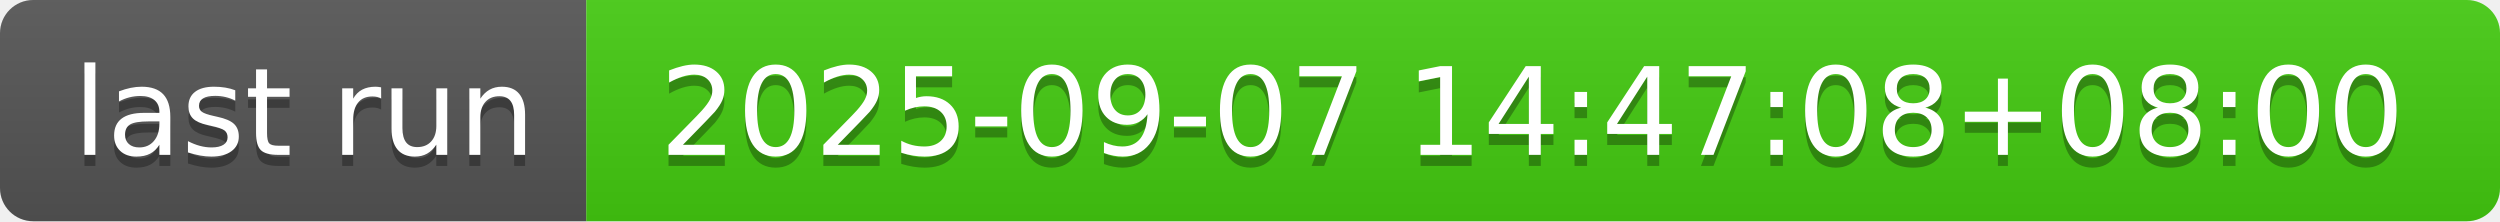
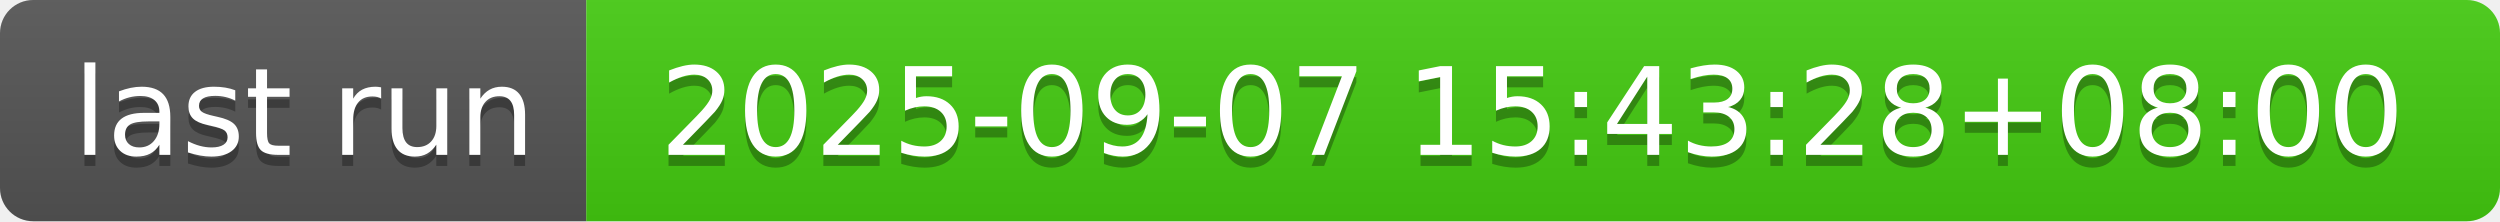
- <svg xmlns="http://www.w3.org/2000/svg" width="226" height="20" role="img" aria-label="last run: 2025-09-07 14:47:08+08:00">
+ <svg xmlns="http://www.w3.org/2000/svg" width="226" height="20" role="img" aria-label="last run: 2025-09-07 15:43:28+08:00">
  <linearGradient id="s" x2="0" y2="100%">
    <stop offset="0" stop-color="#bbb" stop-opacity=".1" />
    <stop offset="1" stop-opacity=".1" />
  </linearGradient>
  <clipPath id="r">
    <rect width="226" height="20" rx="3" fill="#fff" />
  </clipPath>
  <g clip-path="url(#r)">
    <rect width="53" height="20" fill="#555" />
    <rect x="53" width="173" height="20" fill="#4c1" />
    <rect width="226" height="20" fill="url(#s)" />
  </g>
  <g fill="#fff" text-anchor="middle" font-family="Verdana,Geneva,DejaVu Sans,sans-serif" text-rendering="geometricPrecision" font-size="110">
    <text aria-hidden="true" x="275" y="150" fill="#010101" fill-opacity=".3" transform="scale(.1)" textLength="430">last run</text>
    <text x="275" y="140" transform="scale(.1)" fill="#fff" textLength="430">last run</text>
-     <text aria-hidden="true" x="1385" y="150" fill="#010101" fill-opacity=".3" transform="scale(.1)" textLength="1630">2025-09-07 14:47:08+08:00</text>
-     <text x="1385" y="140" transform="scale(.1)" fill="#fff" textLength="1630">2025-09-07 14:47:08+08:00</text>
+     <text aria-hidden="true" x="1385" y="150" fill="#010101" fill-opacity=".3" transform="scale(.1)" textLength="1630">2025-09-07 15:43:28+08:00</text>
+     <text x="1385" y="140" transform="scale(.1)" fill="#fff" textLength="1630">2025-09-07 15:43:28+08:00</text>
  </g>
</svg>
